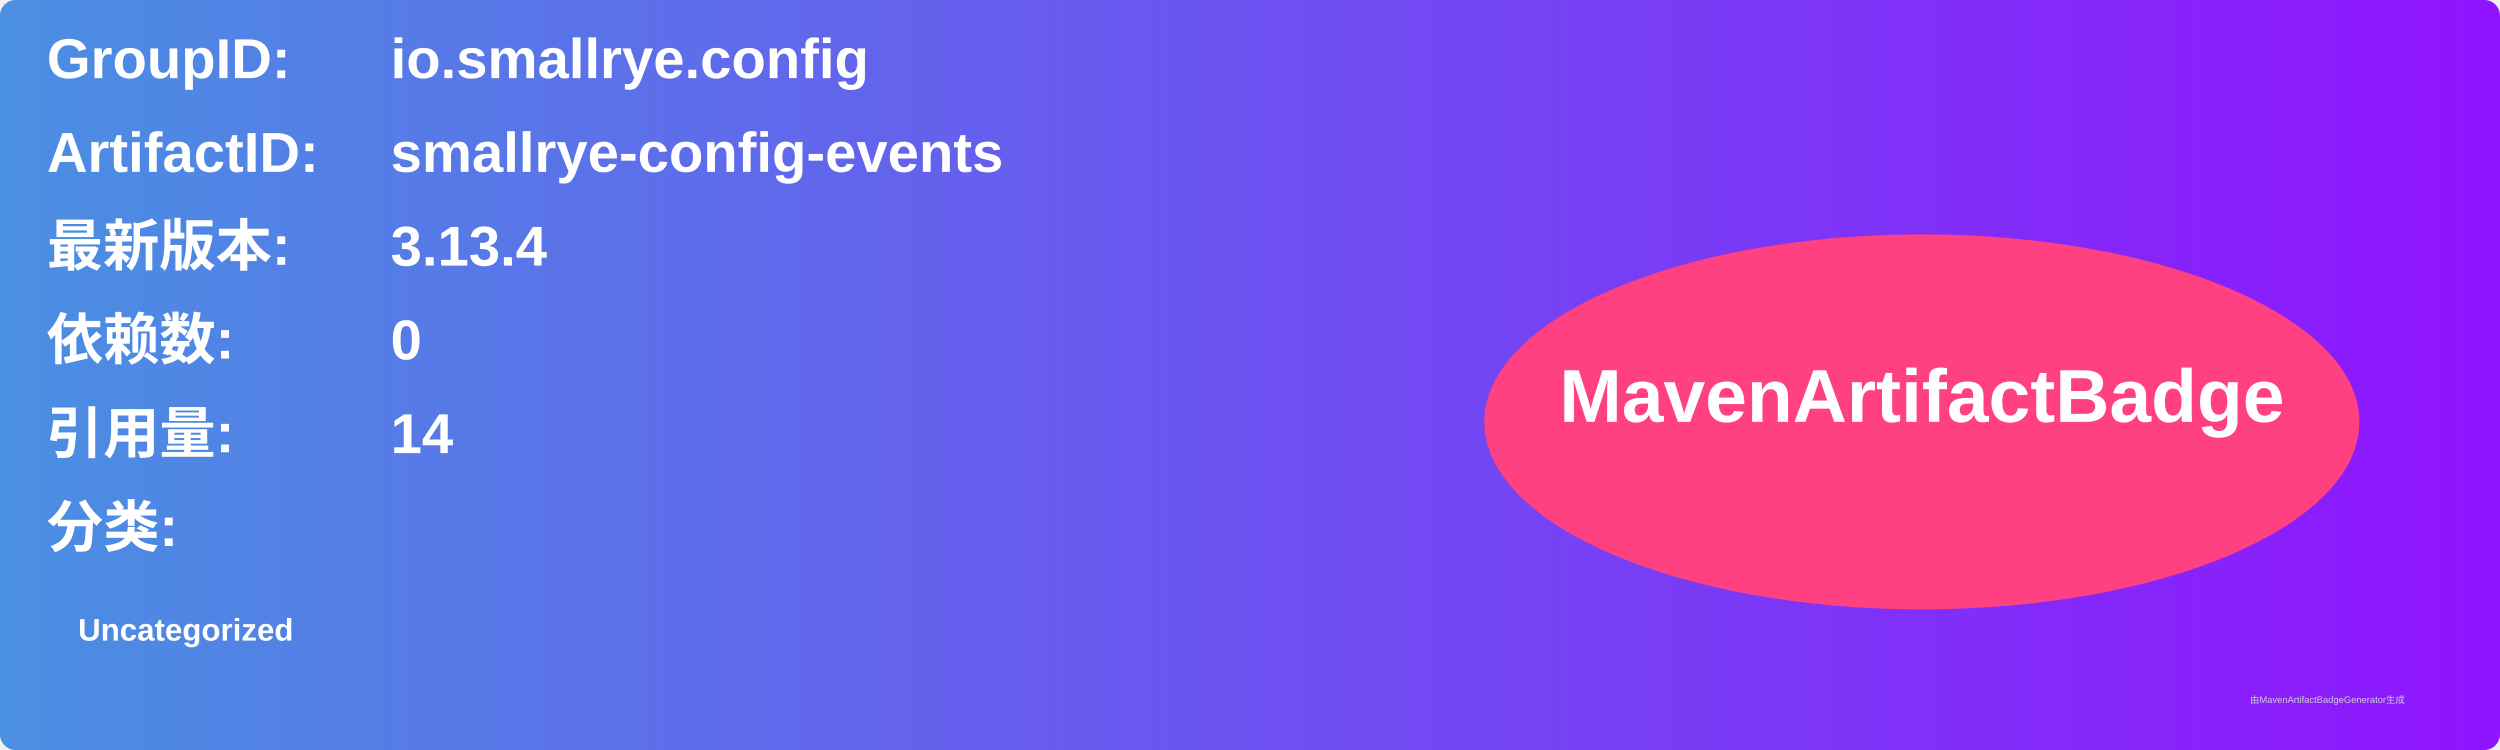
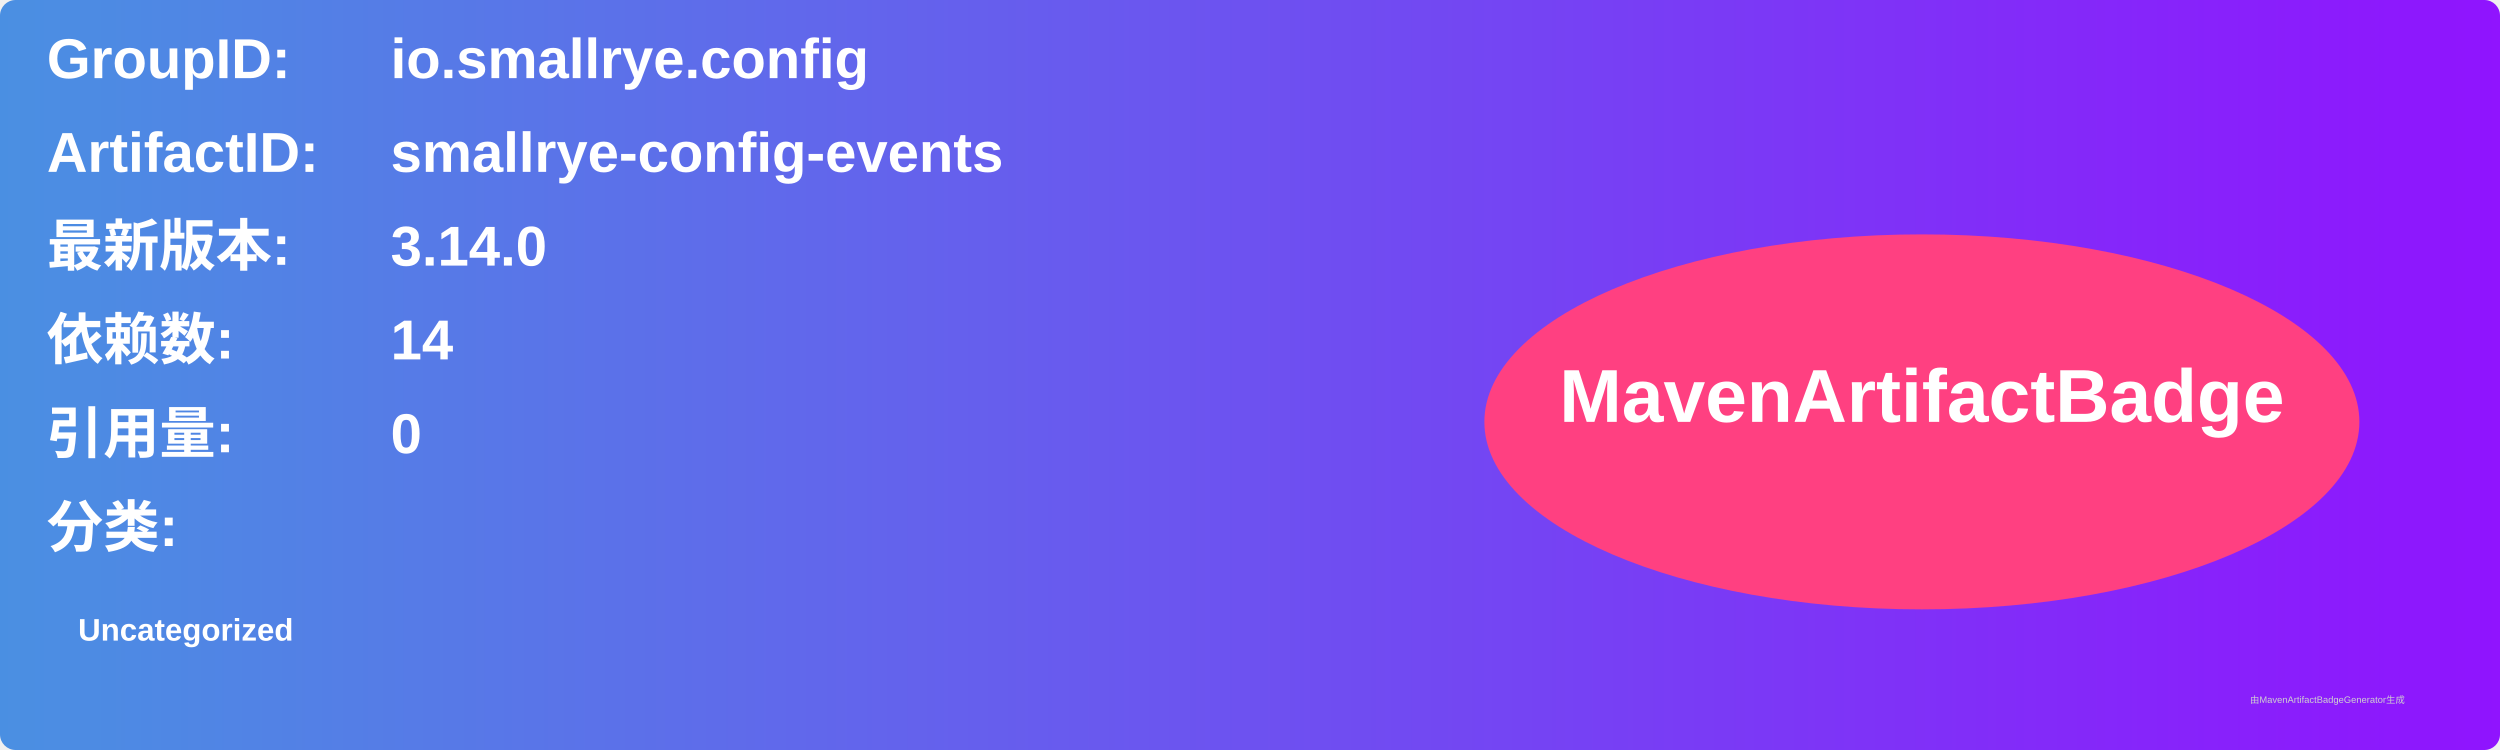
<svg xmlns="http://www.w3.org/2000/svg" width="800" height="240" viewBox="0 0 800 240">
  <linearGradient id="grad" x1="0%" y1="0%" x2="100%" y2="0%">
    <stop offset="0%" stop-color="#4a90e2" />
    <stop offset="100%" stop-color="#9013fe" />
  </linearGradient>
  <rect width="100%" height="100%" rx="5" ry="5" fill="url(#grad)" />
  <g transform="translate(15, 15)">
    <text x="0" y="10" font-family="Arial" font-size="18" fill="white" font-weight="bold" width="260">GroupID:</text>
    <text x="110" y="10" font-family="Arial" font-size="18" fill="white" font-weight="bold" width="460">io.smallrye.config</text>
    <text x="0" y="40" font-family="Arial" font-size="18" fill="white" font-weight="bold" width="260">ArtifactID:</text>
    <text x="110" y="40" font-family="Arial" font-size="18" fill="white" font-weight="bold" width="460">smallrye-config-events</text>
    <text x="0" y="70" font-family="Arial" font-size="18" fill="white" font-weight="bold">最新版本:</text>
    <text x="110" y="70" font-family="Arial" font-size="18" fill="white" font-weight="bold">
-       <tspan font-weight="bold">3.13.4</tspan>
+       <tspan font-weight="bold">3.14.0</tspan>
    </text>
    <text x="0" y="100" font-family="Arial" font-size="18" fill="white" font-weight="bold">依赖数: </text>
    <text x="110" y="100" font-family="Arial" font-size="18" fill="white">
-       <tspan font-weight="bold">0</tspan>
+       <tspan font-weight="bold">14</tspan>
    </text>
    <text x="0" y="130" font-family="Arial" font-size="18" fill="white" font-weight="bold">引用量: </text>
    <text x="110" y="130" font-family="Arial" font-size="18" fill="white">
-       <tspan font-weight="bold">14</tspan>
+       <tspan font-weight="bold">0</tspan>
    </text>
    <text x="0" y="160" font-family="Arial" font-size="18" fill="white" font-weight="bold">分类:</text>
    <text x="10" y="190" font-family="Arial" font-size="10" fill="white">
      <tspan font-weight="bold">Uncategorized</tspan>
    </text>
    <ellipse cx="600" cy="120" rx="140" ry="60" fill="#ff4081" />
    <text x="600" y="120" text-anchor="middle" font-family="Arial" font-size="24" fill="white" font-weight="bold">MavenArtifactBadge</text>
  </g>
  <text x="720" y="225" font-family="Arial" font-size="3" fill="#d0d0d0">由MavenArtifactBadgeGenerator生成</text>
</svg>
